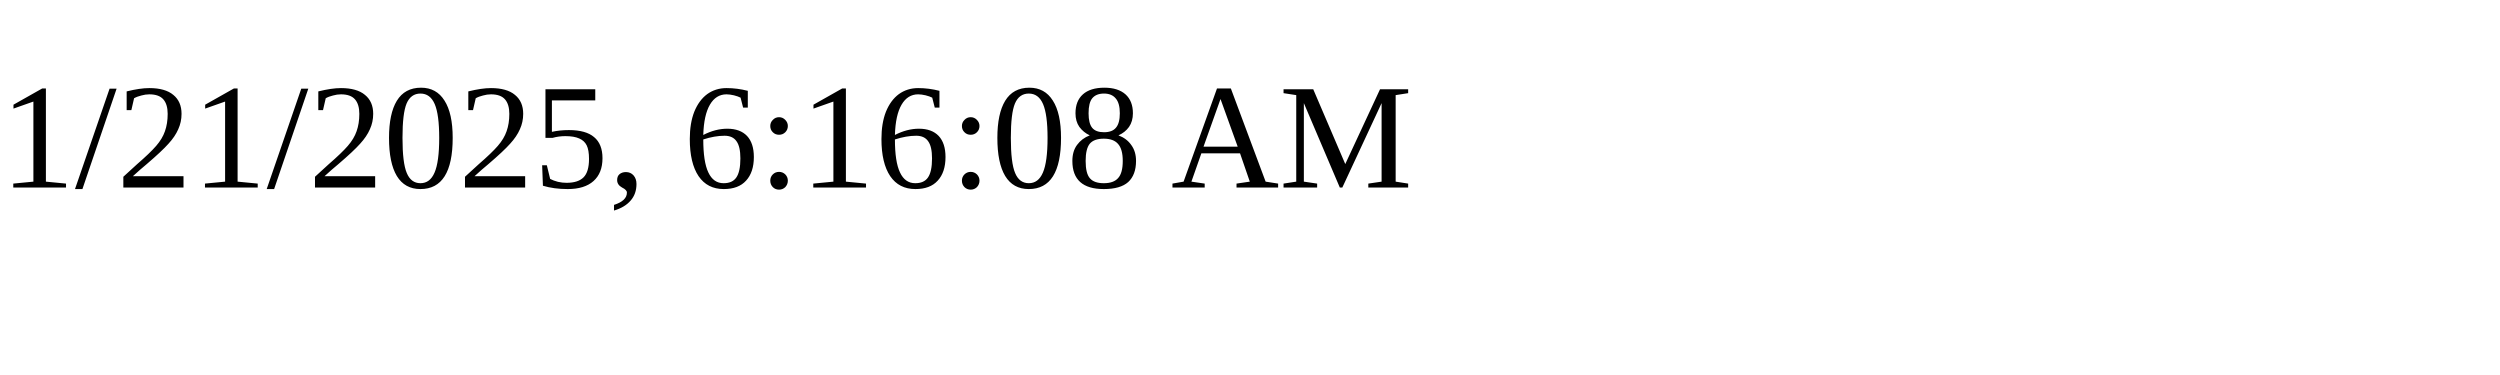
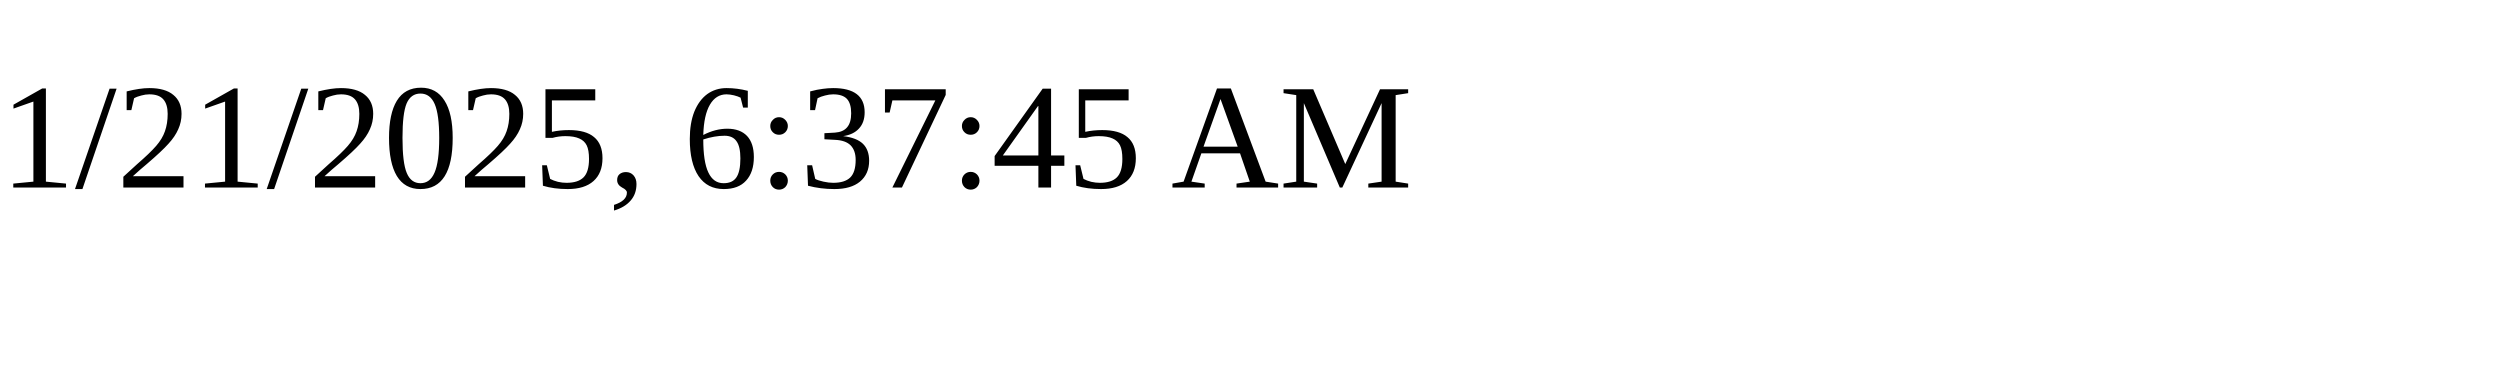
<svg xmlns="http://www.w3.org/2000/svg" height="30" width="200">
-   <text x="0" y="15">1/21/2025, 6:16:08 AM</text>
+   <text x="0" y="15">1/21/2025, 6:37:45 AM</text>
</svg>
